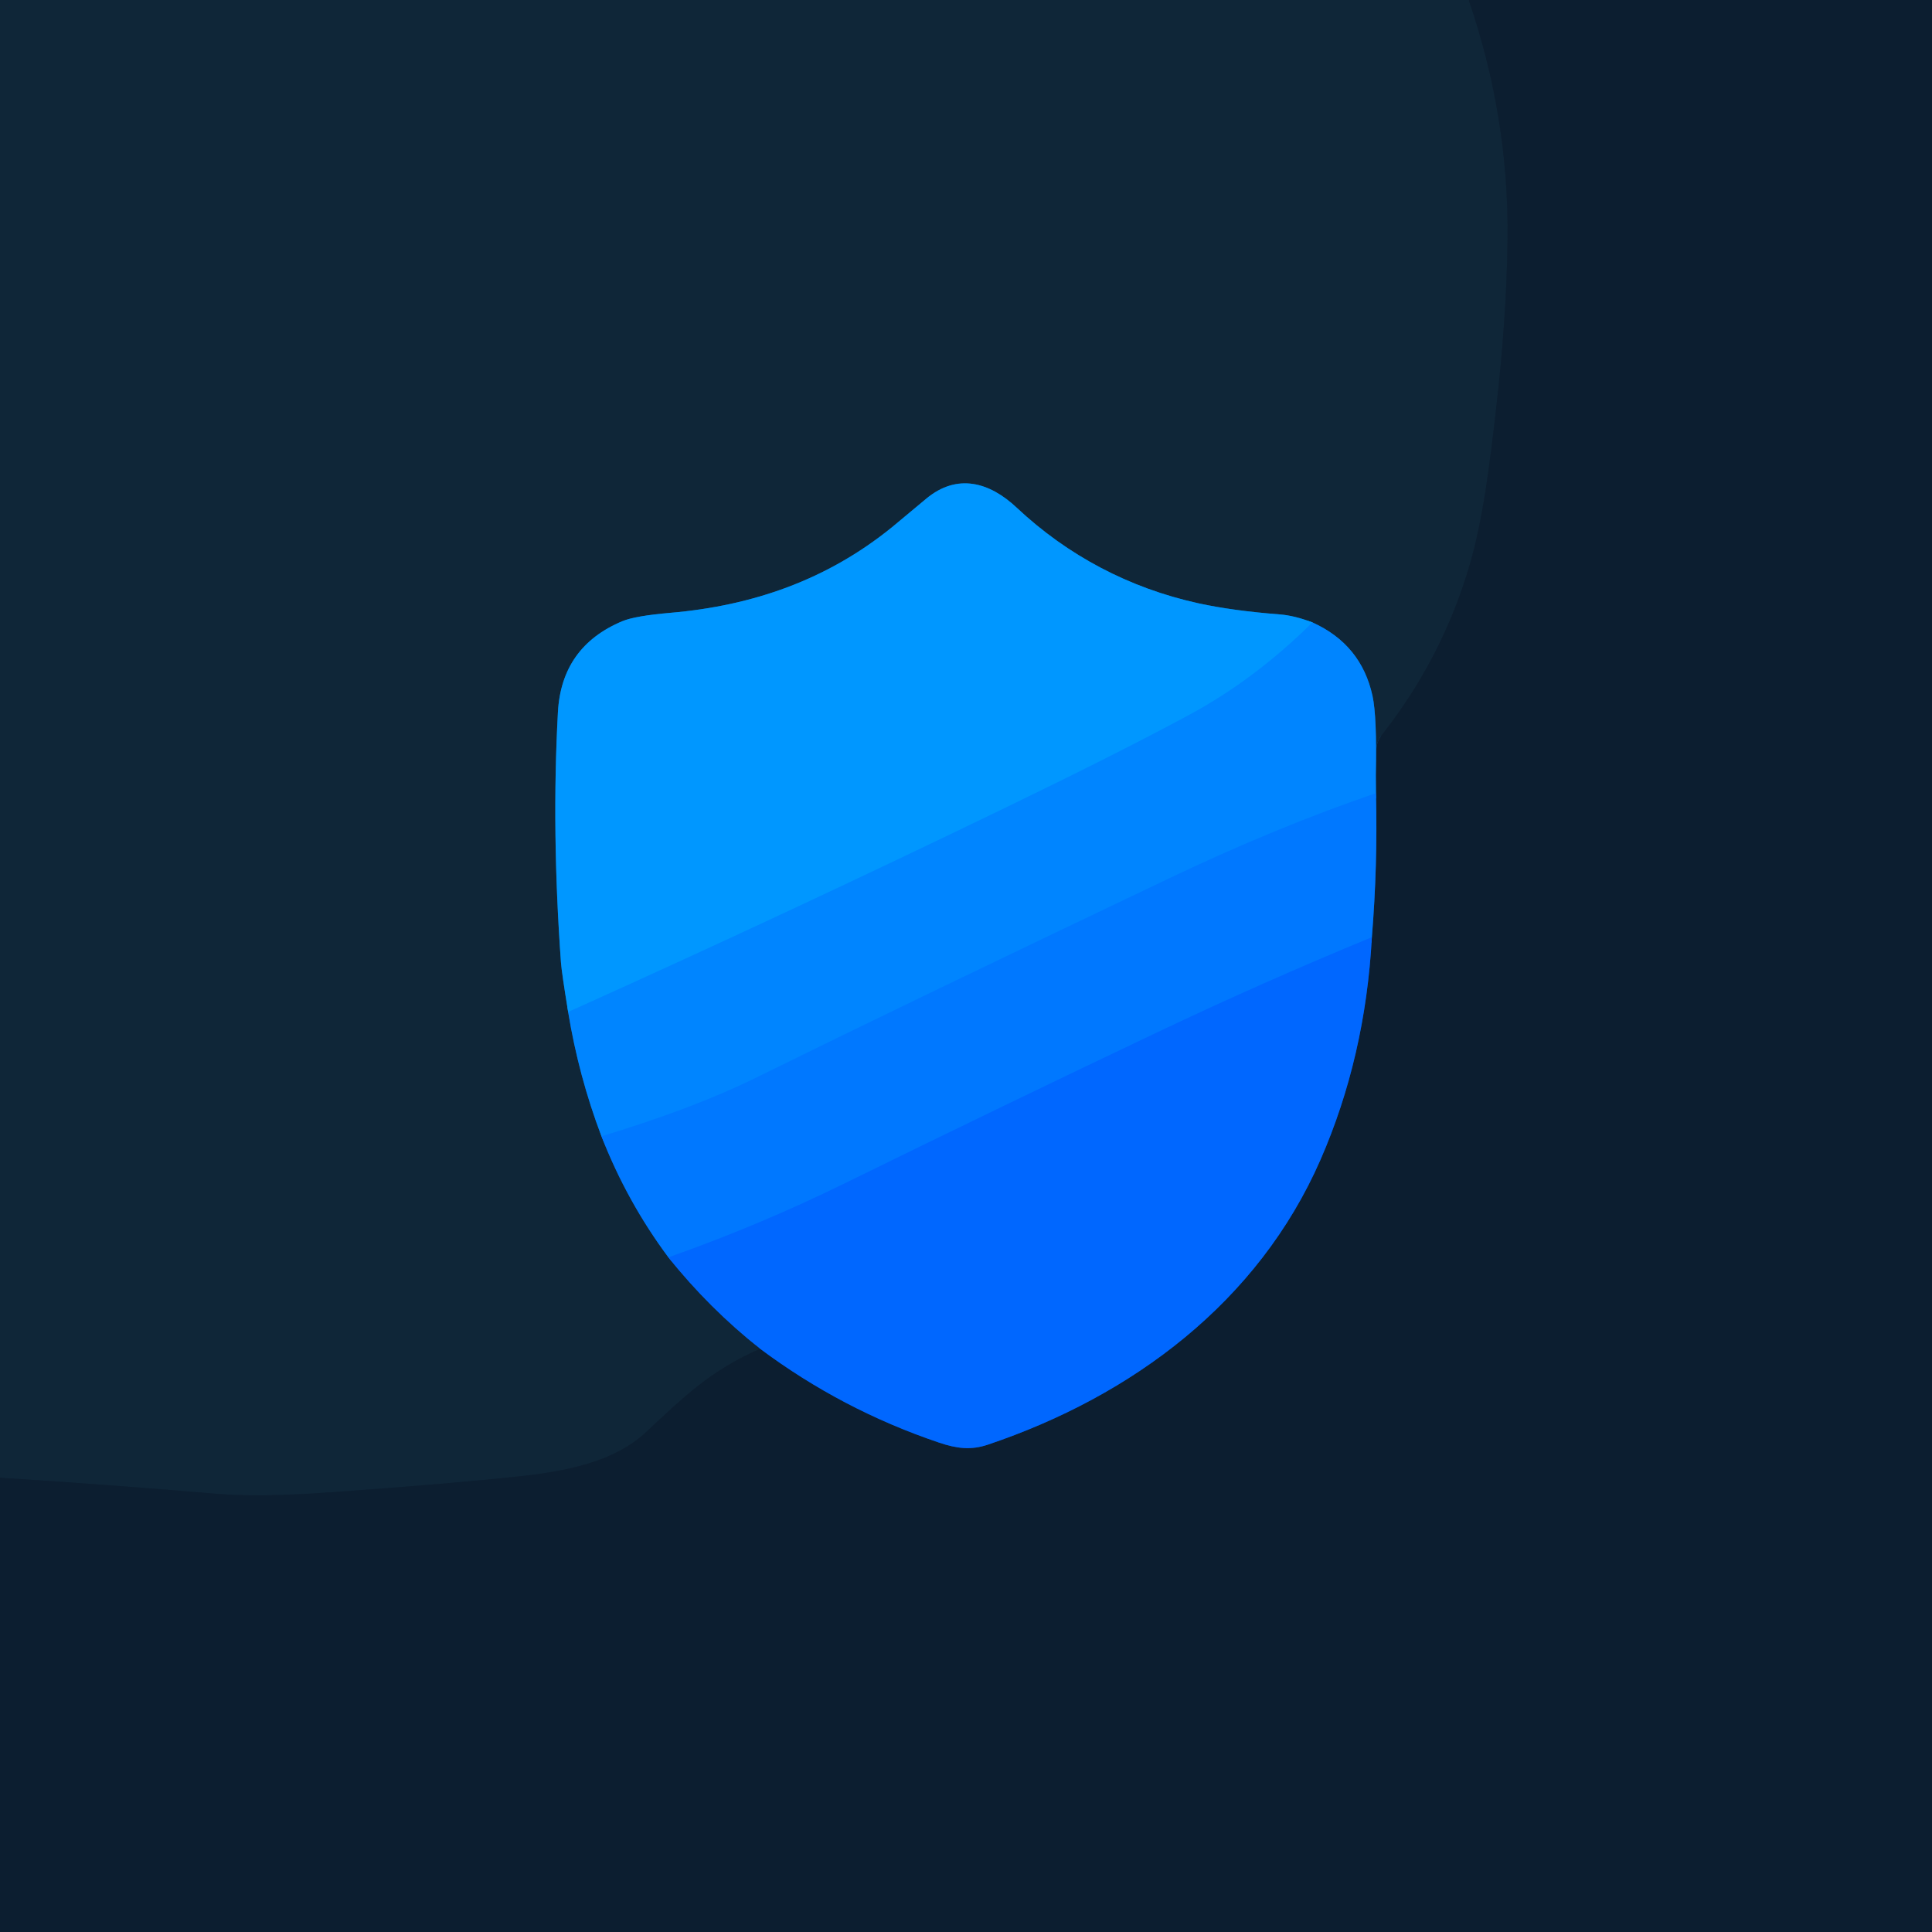
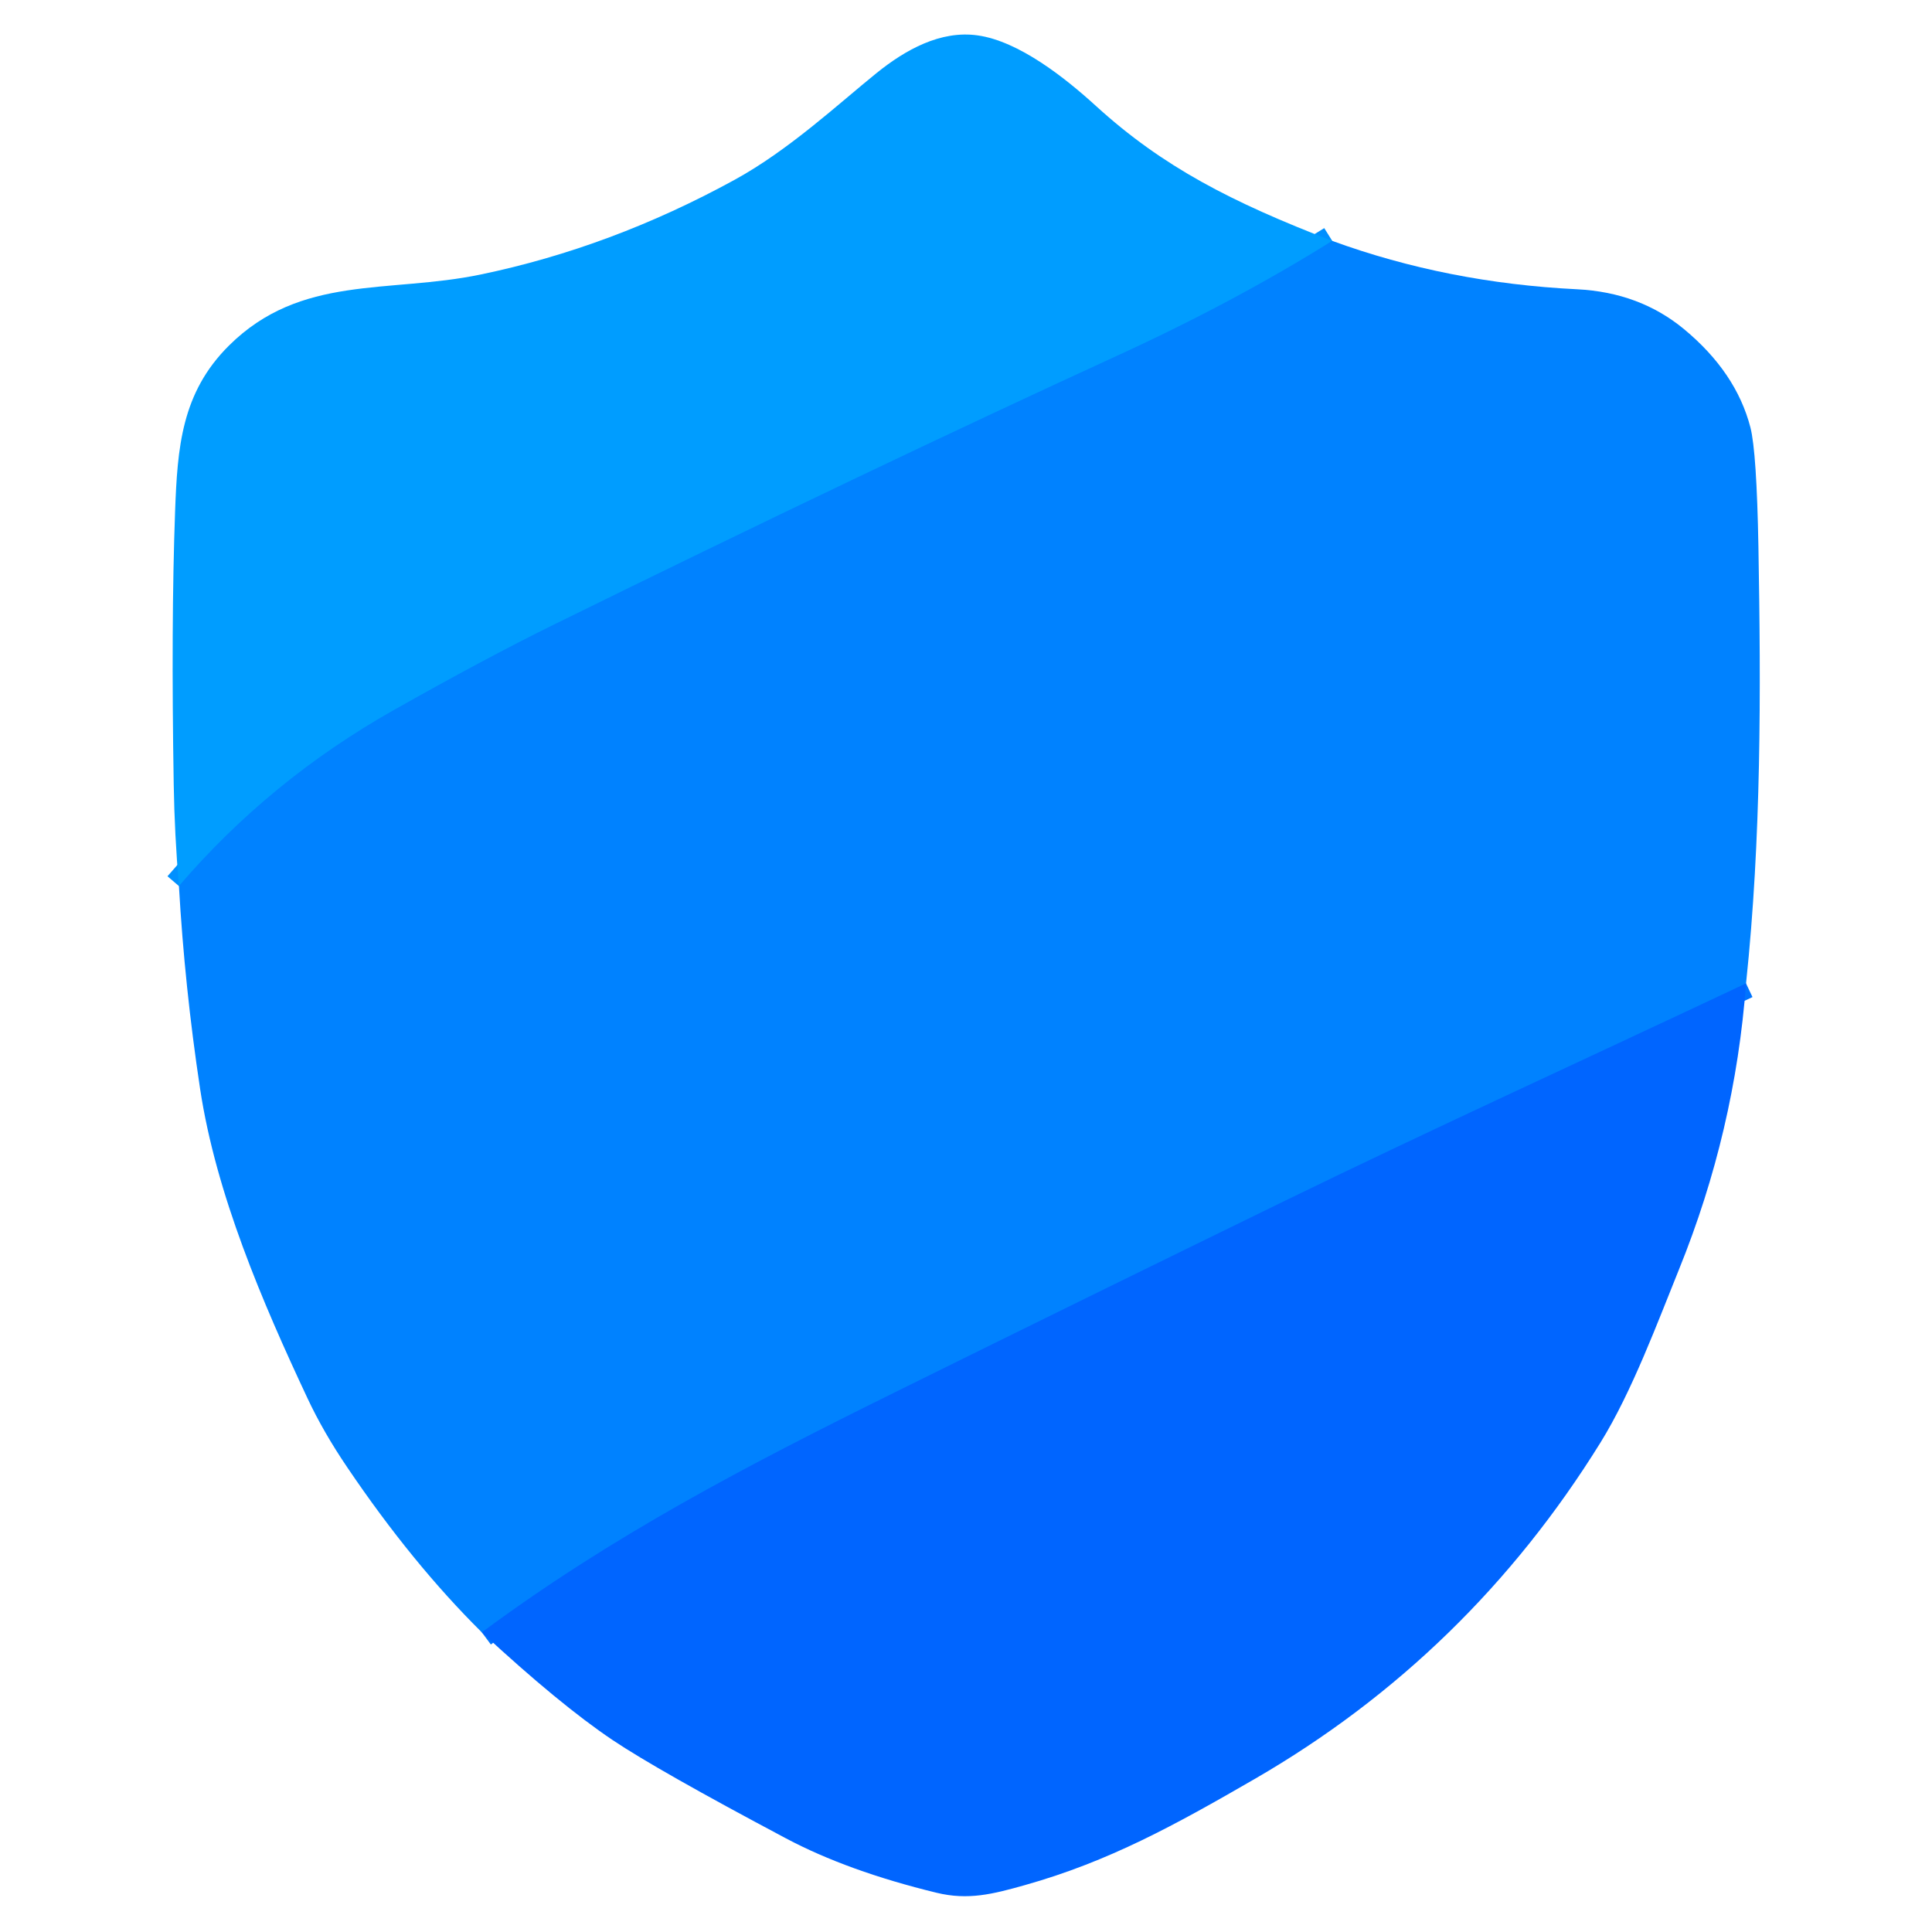
- <svg xmlns="http://www.w3.org/2000/svg" version="1.1" viewBox="0.00 0.00 400.00 400.00">
+ <svg xmlns="http://www.w3.org/2000/svg" version="1.1" viewBox="0.00 0.00 256.00 256.00" width="128" height="128">
  <g stroke-width="2.00" fill="none" stroke-linecap="butt">
-     <path stroke="#0e2234" vector-effect="non-scaling-stroke" d="   M 304.08 0.00   Q 312.44 24.39 312.12 49.61   Q 311.92 66.11 309.67 85.36   C 308.32 96.96 307.01 107.49 304.36 116.67   Q 298.71 136.20 286.01 152.28   Q 285.00 153.56 284.95 155.25   Q 284.87 157.88 284.85 160.47" />
-     <path stroke="#08569c" vector-effect="non-scaling-stroke" d="   M 284.85 160.47   Q 285.10 148.36 284.16 144.06   Q 281.83 133.43 271.74 128.87" />
-     <path stroke="#085f9c" vector-effect="non-scaling-stroke" d="   M 271.74 128.87   Q 268.02 127.45 265.00 127.21   Q 255.19 126.45 248.14 124.91   C 233.79 121.76 221.04 115.01 210.48 105.09   C 204.93 99.87 198.21 97.87 191.75 103.26   Q 185.41 108.56 184.67 109.16   C 171.23 120.06 155.81 125.42 138.77 126.88   Q 131.47 127.51 128.82 128.62   Q 116.24 133.91 115.51 147.48   Q 114.18 172.09 116.14 199.25   Q 116.30 201.39 117.63 209.53" />
-     <path stroke="#08569c" vector-effect="non-scaling-stroke" d="   M 117.63 209.53   Q 119.80 222.80 124.53 235.27" />
-     <path stroke="#084f9c" vector-effect="non-scaling-stroke" d="   M 124.53 235.27   Q 129.83 248.84 138.39 260.33" />
-     <path stroke="#08479c" vector-effect="non-scaling-stroke" d="   M 138.39 260.33   Q 146.78 270.84 157.38 279.25" />
-     <path stroke="#0e2234" vector-effect="non-scaling-stroke" d="   M 157.38 279.25   C 147.02 283.79 141.78 289.05 133.60 296.64   C 127.13 302.64 117.27 304.60 107.84 305.62   Q 93.27 307.21 68.16 308.98   Q 53.59 310.02 45.01 309.29   Q 22.52 307.38 0.00 305.95" />
-     <path stroke="#064398" vector-effect="non-scaling-stroke" d="   M 157.38 279.25   Q 174.28 291.87 194.37 298.66   C 198.13 299.93 201.04 300.28 204.56 299.09   C 234.44 289.02 260.51 269.58 273.39 240.12   Q 282.69 218.83 284.03 194.05" />
-     <path stroke="#064b98" vector-effect="non-scaling-stroke" d="   M 284.03 194.05   Q 285.25 179.14 284.88 164.23" />
-     <path stroke="#065298" vector-effect="non-scaling-stroke" d="   M 284.88 164.23   L 284.85 160.47" />
-     <path stroke="#008eff" vector-effect="non-scaling-stroke" d="   M 271.74 128.87   Q 259.87 140.64 246.26 147.99   Q 232.12 155.63 208.84 166.91   Q 163.62 188.83 117.63 209.53" />
-     <path stroke="#007fff" vector-effect="non-scaling-stroke" d="   M 284.88 164.23   Q 264.40 171.22 242.09 181.85   Q 188.09 207.57 156.50 223.15   Q 143.75 229.45 124.53 235.27" />
-     <path stroke="#0070ff" vector-effect="non-scaling-stroke" d="   M 284.03 194.05   Q 261.59 203.29 239.66 213.71   Q 207.21 229.13 174.97 244.97   Q 157.25 253.68 138.39 260.33" />
+     <path stroke="#0090ff" vector-effect="non-scaling-stroke" d="   M 176.53 31.92   Q 163.66 39.98 147.97 47.17   Q 115.18 62.21 73.29 82.82   Q 64.41 87.19 52.17 94.10   Q 35.76 103.36 23.71 117.41" />
+     <path stroke="#0074ff" vector-effect="non-scaling-stroke" d="   M 231.36 130.31   C 210.98 139.93 189.83 149.58 170.28 159.11   Q 144.38 171.74 118.55 184.51   C 98.89 194.23 81.10 203.51 63.85 216.30" />
  </g>
-   <path fill="#0f2638" d="   M 304.08 0.00   Q 312.44 24.39 312.12 49.61   Q 311.92 66.11 309.67 85.36   C 308.32 96.96 307.01 107.49 304.36 116.67   Q 298.71 136.20 286.01 152.28   Q 285.00 153.56 284.95 155.25   Q 284.87 157.88 284.85 160.47   Q 285.10 148.36 284.16 144.06   Q 281.83 133.43 271.74 128.87   Q 268.02 127.45 265.00 127.21   Q 255.19 126.45 248.14 124.91   C 233.79 121.76 221.04 115.01 210.48 105.09   C 204.93 99.87 198.21 97.87 191.75 103.26   Q 185.41 108.56 184.67 109.16   C 171.23 120.06 155.81 125.42 138.77 126.88   Q 131.47 127.51 128.82 128.62   Q 116.24 133.91 115.51 147.48   Q 114.18 172.09 116.14 199.25   Q 116.30 201.39 117.63 209.53   Q 119.80 222.80 124.53 235.27   Q 129.83 248.84 138.39 260.33   Q 146.78 270.84 157.38 279.25   C 147.02 283.79 141.78 289.05 133.60 296.64   C 127.13 302.64 117.27 304.60 107.84 305.62   Q 93.27 307.21 68.16 308.98   Q 53.59 310.02 45.01 309.29   Q 22.52 307.38 0.00 305.95   L 0.00 0.00   L 304.08 0.00   Z" />
-   <path fill="#0c1e30" d="   M 400.00 0.00   L 400.00 400.00   L 0.00 400.00   L 0.00 305.95   Q 22.52 307.38 45.01 309.29   Q 53.59 310.02 68.16 308.98   Q 93.27 307.21 107.84 305.62   C 117.27 304.60 127.13 302.64 133.60 296.64   C 141.78 289.05 147.02 283.79 157.38 279.25   Q 174.28 291.87 194.37 298.66   C 198.13 299.93 201.04 300.28 204.56 299.09   C 234.44 289.02 260.51 269.58 273.39 240.12   Q 282.69 218.83 284.03 194.05   Q 285.25 179.14 284.88 164.23   L 284.85 160.47   Q 284.87 157.88 284.95 155.25   Q 285.00 153.56 286.01 152.28   Q 298.71 136.20 304.36 116.67   C 307.01 107.49 308.32 96.96 309.67 85.36   Q 311.92 66.11 312.12 49.61   Q 312.44 24.39 304.08 0.00   L 400.00 0.00   Z" />
-   <path fill="#0097ff" d="   M 271.74 128.87   Q 259.87 140.64 246.26 147.99   Q 232.12 155.63 208.84 166.91   Q 163.62 188.83 117.63 209.53   Q 116.30 201.39 116.14 199.25   Q 114.18 172.09 115.51 147.48   Q 116.24 133.91 128.82 128.62   Q 131.47 127.51 138.77 126.88   C 155.81 125.42 171.23 120.06 184.67 109.16   Q 185.41 108.56 191.75 103.26   C 198.21 97.87 204.93 99.87 210.48 105.09   C 221.04 115.01 233.79 121.76 248.14 124.91   Q 255.19 126.45 265.00 127.21   Q 268.02 127.45 271.74 128.87   Z" />
-   <path fill="#0085ff" d="   M 271.74 128.87   Q 281.83 133.43 284.16 144.06   Q 285.10 148.36 284.85 160.47   L 284.88 164.23   Q 264.40 171.22 242.09 181.85   Q 188.09 207.57 156.50 223.15   Q 143.75 229.45 124.53 235.27   Q 119.80 222.80 117.63 209.53   Q 163.62 188.83 208.84 166.91   Q 232.12 155.63 246.26 147.99   Q 259.87 140.64 271.74 128.87   Z" />
-   <path fill="#0078ff" d="   M 284.88 164.23   Q 285.25 179.14 284.03 194.05   Q 261.59 203.29 239.66 213.71   Q 207.21 229.13 174.97 244.97   Q 157.25 253.68 138.39 260.33   Q 129.83 248.84 124.53 235.27   Q 143.75 229.45 156.50 223.15   Q 188.09 207.57 242.09 181.85   Q 264.40 171.22 284.88 164.23   Z" />
-   <path fill="#0067ff" d="   M 284.03 194.05   Q 282.69 218.83 273.39 240.12   C 260.51 269.58 234.44 289.02 204.56 299.09   C 201.04 300.28 198.13 299.93 194.37 298.66   Q 174.28 291.87 157.38 279.25   Q 146.78 270.84 138.39 260.33   Q 157.25 253.68 174.97 244.97   Q 207.21 229.13 239.66 213.71   Q 261.59 203.29 284.03 194.05   Z" />
+   <path fill="#009dff" d="   M 176.53 31.92   Q 163.66 39.98 147.97 47.17   Q 115.18 62.21 73.29 82.82   Q 64.41 87.19 52.17 94.10   Q 35.76 103.36 23.71 117.41   Q 23.13 110.58 23.02 104.00   Q 22.66 82.61 23.20 67.78   C 23.51 59.31 24.04 52.05 30.33 45.80   C 39.86 36.33 51.47 38.91 63.66 36.38   Q 81.01 32.78 97.35 23.82   C 104.54 19.88 111.09 13.77 116.16 9.67   C 119.96 6.61 124.61 3.99 129.55 4.69   C 135.00 5.46 141.11 10.29 145.23 14.05   C 154.09 22.12 163.23 26.80 176.53 31.92   Z" />
+   <path fill="#0082ff" d="   M 176.53 31.92   Q 191.77 37.48 208.96 38.33   Q 217.26 38.74 223.15 43.62   Q 230.05 49.34 231.94 56.64   Q 232.77 59.88 233.00 72.45   C 233.34 91.64 233.39 111.06 231.36 130.31   C 210.98 139.93 189.83 149.58 170.28 159.11   Q 144.38 171.74 118.55 184.51   C 98.89 194.23 81.10 203.51 63.85 216.30   Q 54.62 207.16 46.04 194.47   Q 42.85 189.77 40.75 185.29   C 34.77 172.55 28.62 158.21 26.51 144.25   Q 24.47 130.74 23.71 117.41   Q 35.76 103.36 52.17 94.10   Q 64.41 87.19 73.29 82.82   Q 115.18 62.21 147.97 47.17   Q 163.66 39.98 176.53 31.92   Z" />
+   <path fill="#0065ff" d="   M 231.36 130.31   Q 229.90 149.89 222.47 168.22   C 219.74 174.95 216.25 184.42 212.07 191.15   Q 194.60 219.33 166.24 235.73   C 155.71 241.82 146.93 246.66 135.79 249.79   C 131.57 250.98 128.29 251.82 124.10 250.80   Q 112.33 247.94 104.14 243.59   Q 87.13 234.56 81.18 230.57   Q 74.17 225.86 63.85 216.30   C 81.10 203.51 98.89 194.23 118.55 184.51   Q 144.38 171.74 170.28 159.11   C 189.83 149.58 210.98 139.93 231.36 130.31   Z" />
</svg>
